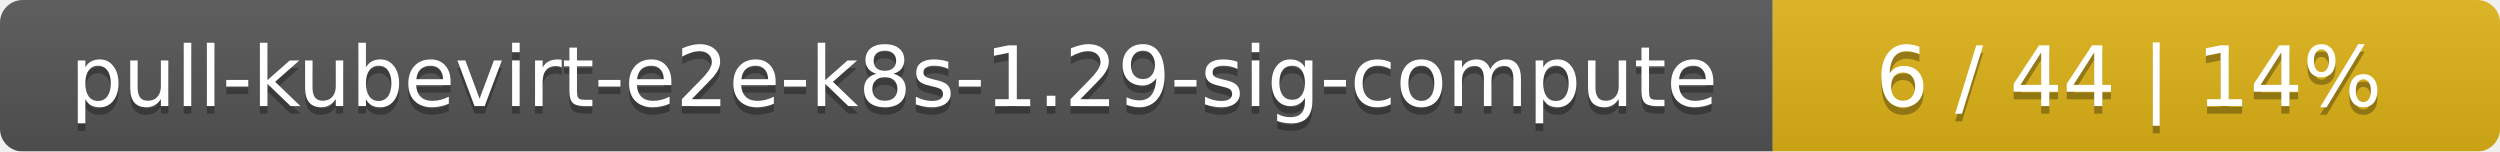
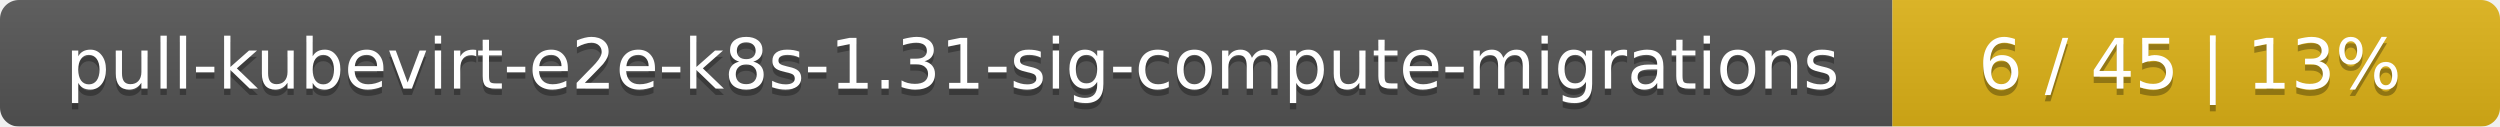
- <svg xmlns="http://www.w3.org/2000/svg" width="330" height="20">
+ <svg xmlns="http://www.w3.org/2000/svg" width="395" height="20">
  <linearGradient id="smooth" x2="0" y2="100%">
    <stop offset="0" stop-color="#bbb" stop-opacity=".1" />
    <stop offset="1" stop-opacity=".1" />
  </linearGradient>
  <mask id="round">
-     <rect width="330" height="20" rx="3" fill="#fff" />
+     <rect width="395" height="20" rx="3" fill="#fff" />
  </mask>
  <g mask="url(#round)">
-     <rect width="234" height="20" fill="#555" />
-     <rect x="234" width="96" height="20" fill="#dfb317" />
-     <rect width="330" height="20" fill="url(#smooth)" />
+     <rect width="299" height="20" fill="#555" />
+     <rect x="299" width="96" height="20" fill="#dfb317" />
+     <rect width="395" height="20" fill="url(#smooth)" />
  </g>
  <g fill="#fff" text-anchor="middle" font-family="DejaVu Sans,Verdana,Geneva,sans-serif" font-size="11">
-     <text x="118" y="15" fill="#010101" fill-opacity=".3">pull-kubevirt-e2e-k8s-1.29-sig-compute</text>
-     <text x="118" y="14">pull-kubevirt-e2e-k8s-1.29-sig-compute</text>
-     <text x="281" y="15" fill="#010101" fill-opacity=".3">6 / 44    |    14%</text>
-     <text x="281" y="14">6 / 44    |    14%</text>
+     <text x="150.5" y="15" fill="#010101" fill-opacity=".3">pull-kubevirt-e2e-k8s-1.31-sig-compute-migrations</text>
+     <text x="150.5" y="14">pull-kubevirt-e2e-k8s-1.31-sig-compute-migrations</text>
+     <text x="346" y="15" fill="#010101" fill-opacity=".3">6 / 45    |    13%</text>
+     <text x="346" y="14">6 / 45    |    13%</text>
  </g>
</svg>
